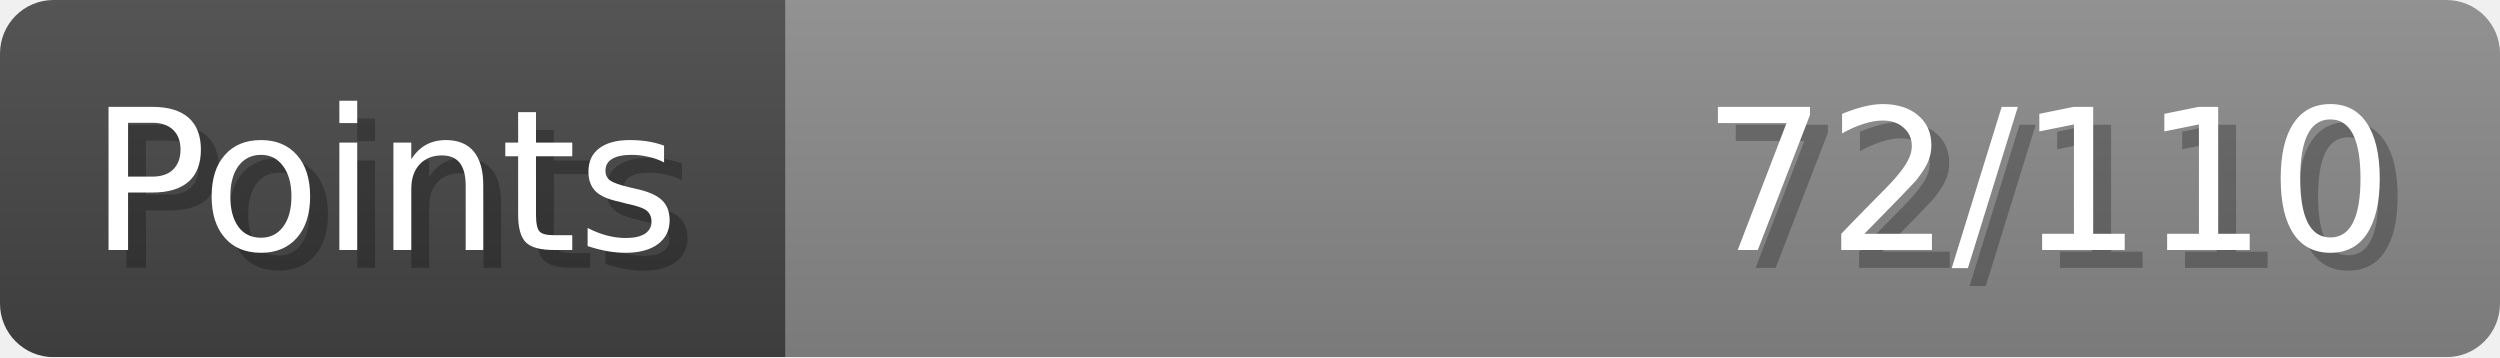
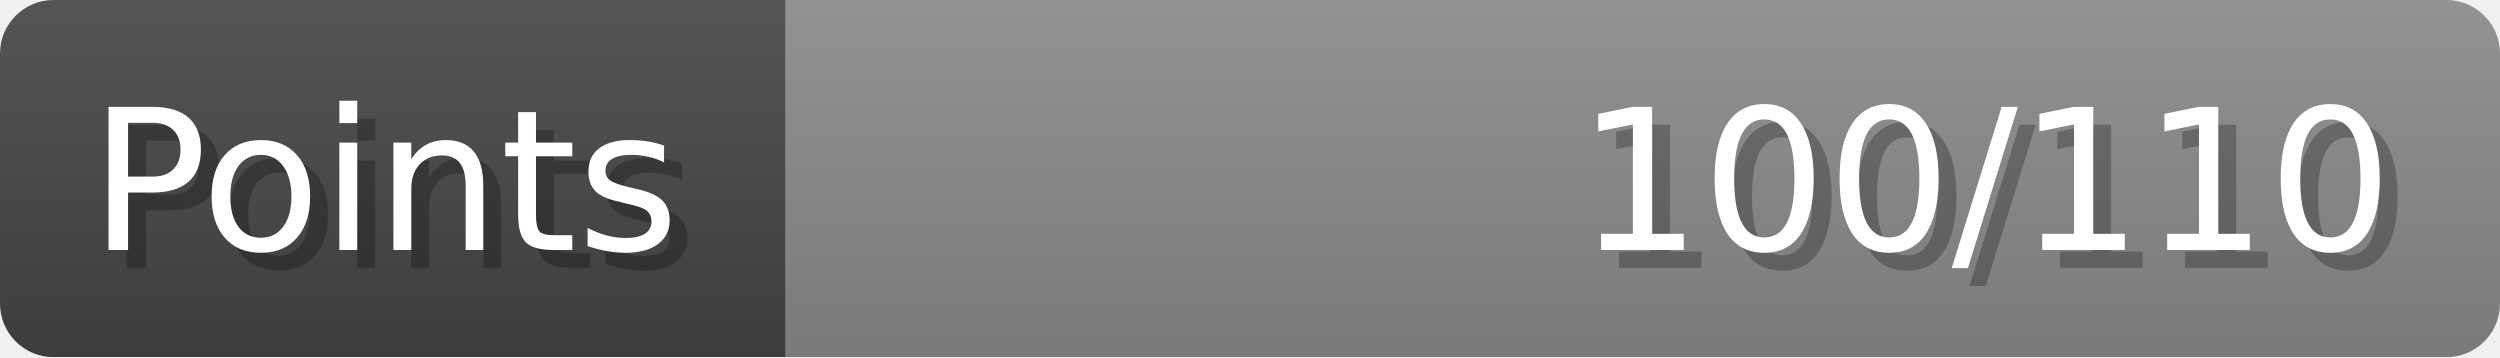
- <svg xmlns="http://www.w3.org/2000/svg" width="140px" height="20px" role="img" aria-label="Points: 72/110">
+ <svg xmlns="http://www.w3.org/2000/svg" width="140px" height="20px" role="img" aria-label="Points: 100/110">
  <linearGradient id="a" x2="0" y2="100%">
    <stop offset="0" stop-opacity=".1" stop-color="#EEE" />
    <stop offset="1" stop-opacity=".1" />
  </linearGradient>
  <mask id="m">
    <rect width="100%" height="100%" rx="3" fill="#FFF" />
  </mask>
  <g mask="url(#m)">
    <rect x="0" y="0" width="44" height="20" fill="#444" />
    <svg x="44" y="0" width="96" height="20">
      <rect width="100%" height="100%" fill="#888888" />
      <rect width="0%" height="100%" fill="#33CC11" transform="">
-         <animate attributeName="width" begin="0.5s" dur="600ms" from="0%" to="65%" repeatCount="1" fill="freeze" calcMode="spline" keyTimes="0; 1" keySplines="0.3, 0.61, 0.355, 1" />
+         <animate attributeName="width" begin="0.5s" dur="600ms" from="0%" to="90%" repeatCount="1" fill="freeze" calcMode="spline" keyTimes="0; 1" keySplines="0.3, 0.61, 0.355, 1" />
      </rect>
    </svg>
    <rect width="140" height="20" fill="url(#a)" />
  </g>
  <g aria-hidden="true" font-size="11" font-family="Verdana, DejaVu Sans, sans-serif" fill="#FFFFFF">
    <text x="6" y="15" fill="#000" opacity="0.25">Points</text>
    <text x="5" y="14">Points</text>
-     <text x="135" y="15" fill="#000" opacity="0.25" text-anchor="end">72/110</text>
-     <text x="134" y="14" text-anchor="end">72/110</text>
+     <text x="135" y="15" fill="#000" opacity="0.25" text-anchor="end">100/110</text>
+     <text x="134" y="14" text-anchor="end">100/110</text>
  </g>
</svg>
